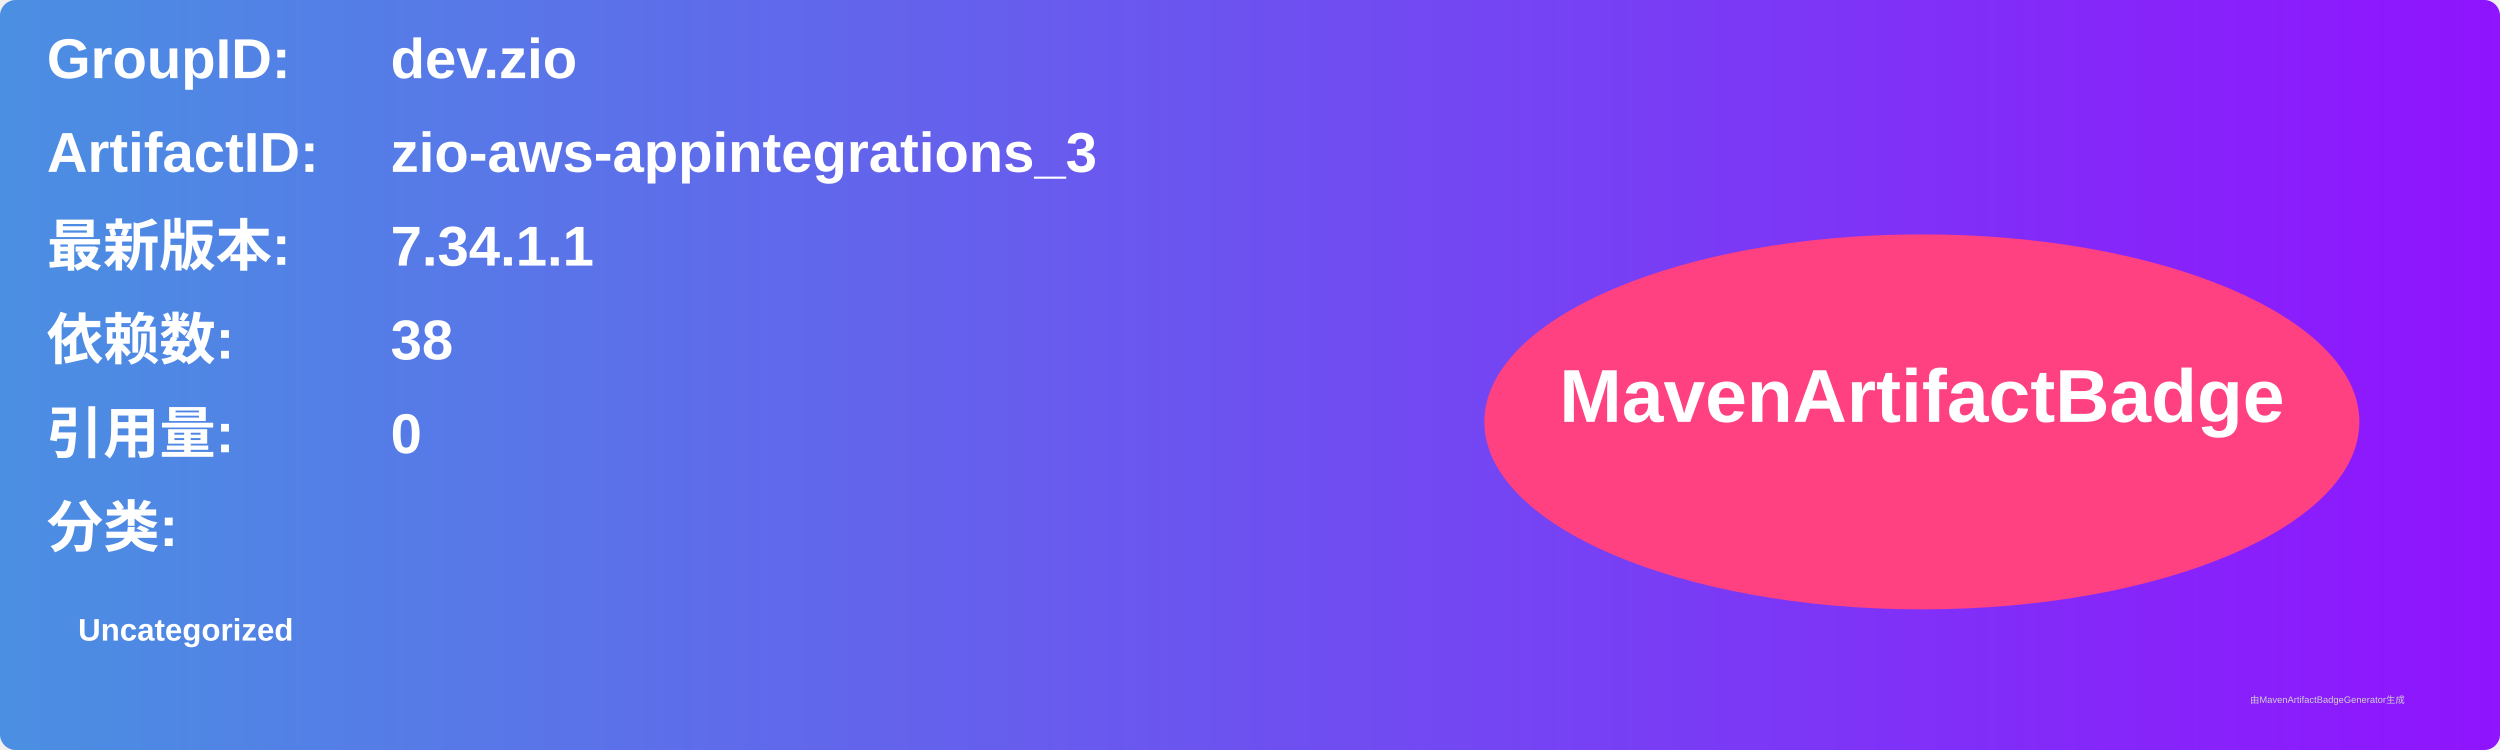
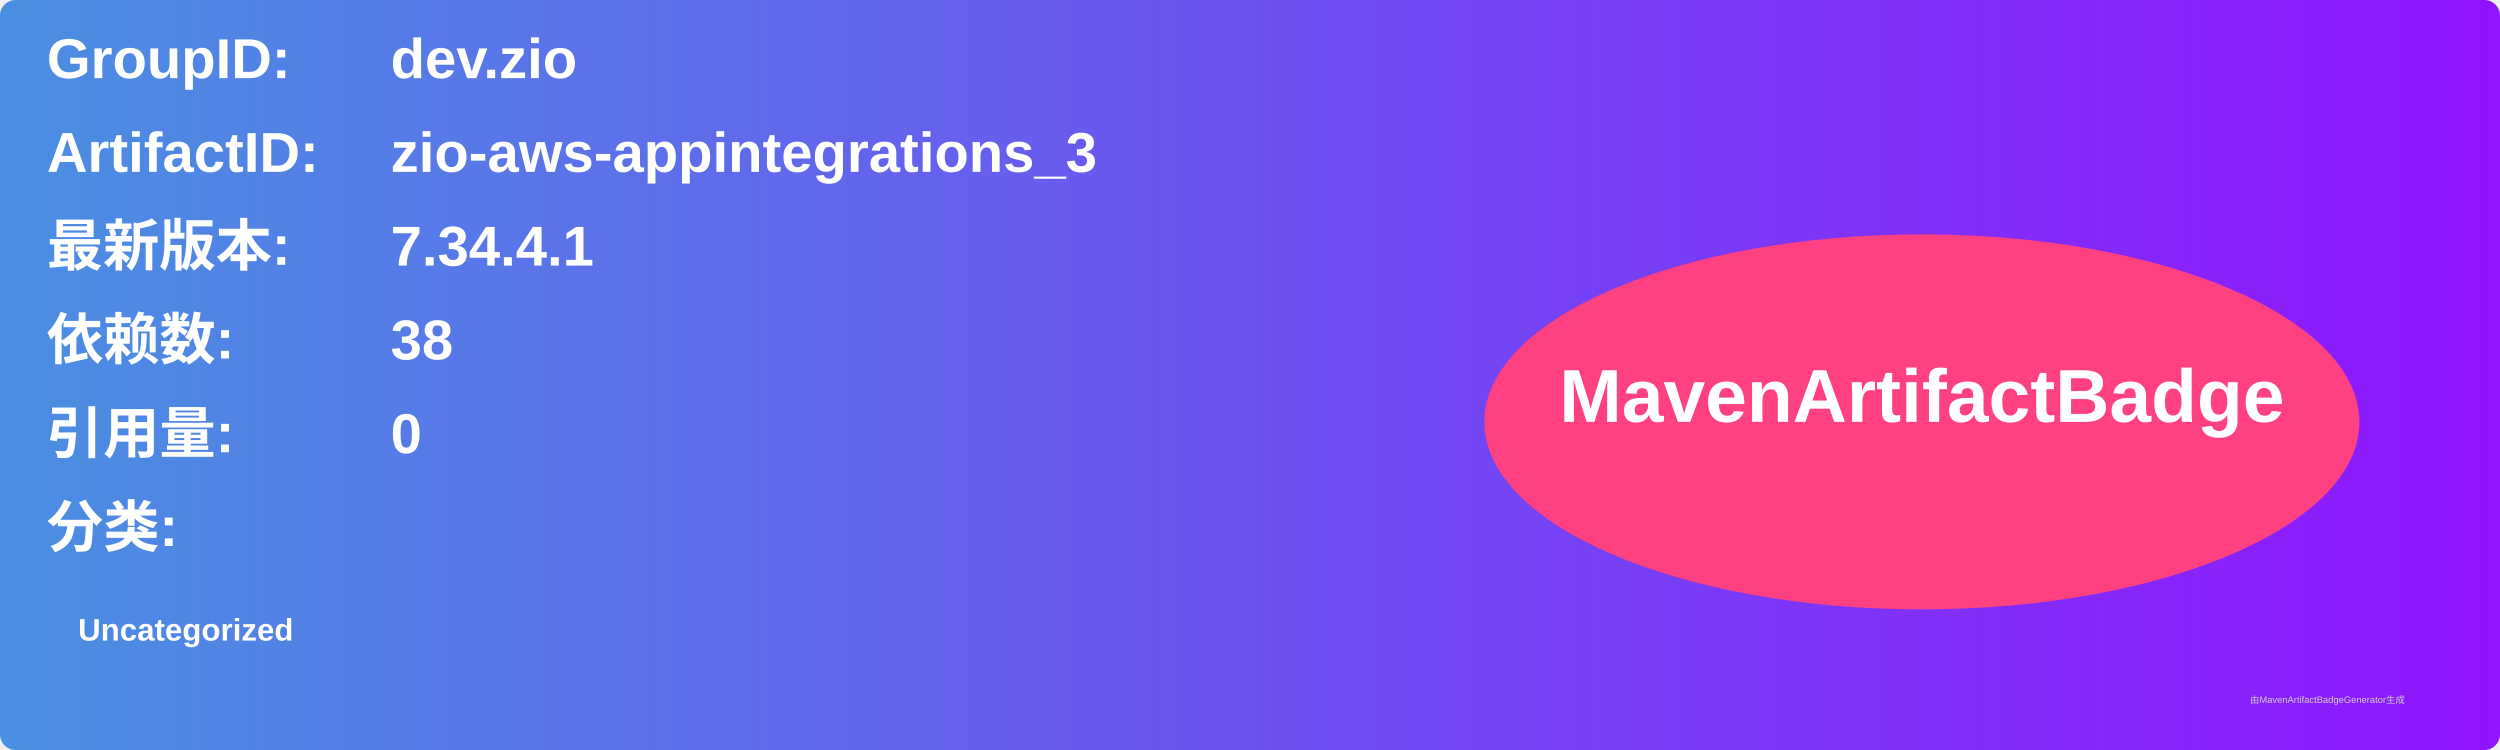
<svg xmlns="http://www.w3.org/2000/svg" width="800" height="240" viewBox="0 0 800 240">
  <linearGradient id="grad" x1="0%" y1="0%" x2="100%" y2="0%">
    <stop offset="0%" stop-color="#4a90e2" />
    <stop offset="100%" stop-color="#9013fe" />
  </linearGradient>
  <rect width="100%" height="100%" rx="5" ry="5" fill="url(#grad)" />
  <g transform="translate(15, 15)">
    <text x="0" y="10" font-family="Arial" font-size="18" fill="white" font-weight="bold" width="260">GroupID:</text>
    <text x="110" y="10" font-family="Arial" font-size="18" fill="white" font-weight="bold" width="460">dev.zio</text>
    <text x="0" y="40" font-family="Arial" font-size="18" fill="white" font-weight="bold" width="260">ArtifactID:</text>
    <text x="110" y="40" font-family="Arial" font-size="18" fill="white" font-weight="bold" width="460">zio-aws-appintegrations_3</text>
    <text x="0" y="70" font-family="Arial" font-size="18" fill="white" font-weight="bold">最新版本:</text>
    <text x="110" y="70" font-family="Arial" font-size="18" fill="white" font-weight="bold">
-       <tspan font-weight="bold">7.34.1.1</tspan>
+       <tspan font-weight="bold">7.34.4.1</tspan>
    </text>
    <text x="0" y="100" font-family="Arial" font-size="18" fill="white" font-weight="bold">依赖数: </text>
    <text x="110" y="100" font-family="Arial" font-size="18" fill="white">
      <tspan font-weight="bold">38</tspan>
    </text>
    <text x="0" y="130" font-family="Arial" font-size="18" fill="white" font-weight="bold">引用量: </text>
    <text x="110" y="130" font-family="Arial" font-size="18" fill="white">
      <tspan font-weight="bold">0</tspan>
    </text>
    <text x="0" y="160" font-family="Arial" font-size="18" fill="white" font-weight="bold">分类:</text>
    <text x="10" y="190" font-family="Arial" font-size="10" fill="white">
      <tspan font-weight="bold">Uncategorized</tspan>
    </text>
    <ellipse cx="600" cy="120" rx="140" ry="60" fill="#ff4081" />
    <text x="600" y="120" text-anchor="middle" font-family="Arial" font-size="24" fill="white" font-weight="bold">MavenArtifactBadge</text>
  </g>
  <text x="720" y="225" font-family="Arial" font-size="3" fill="#d0d0d0">由MavenArtifactBadgeGenerator生成</text>
</svg>
